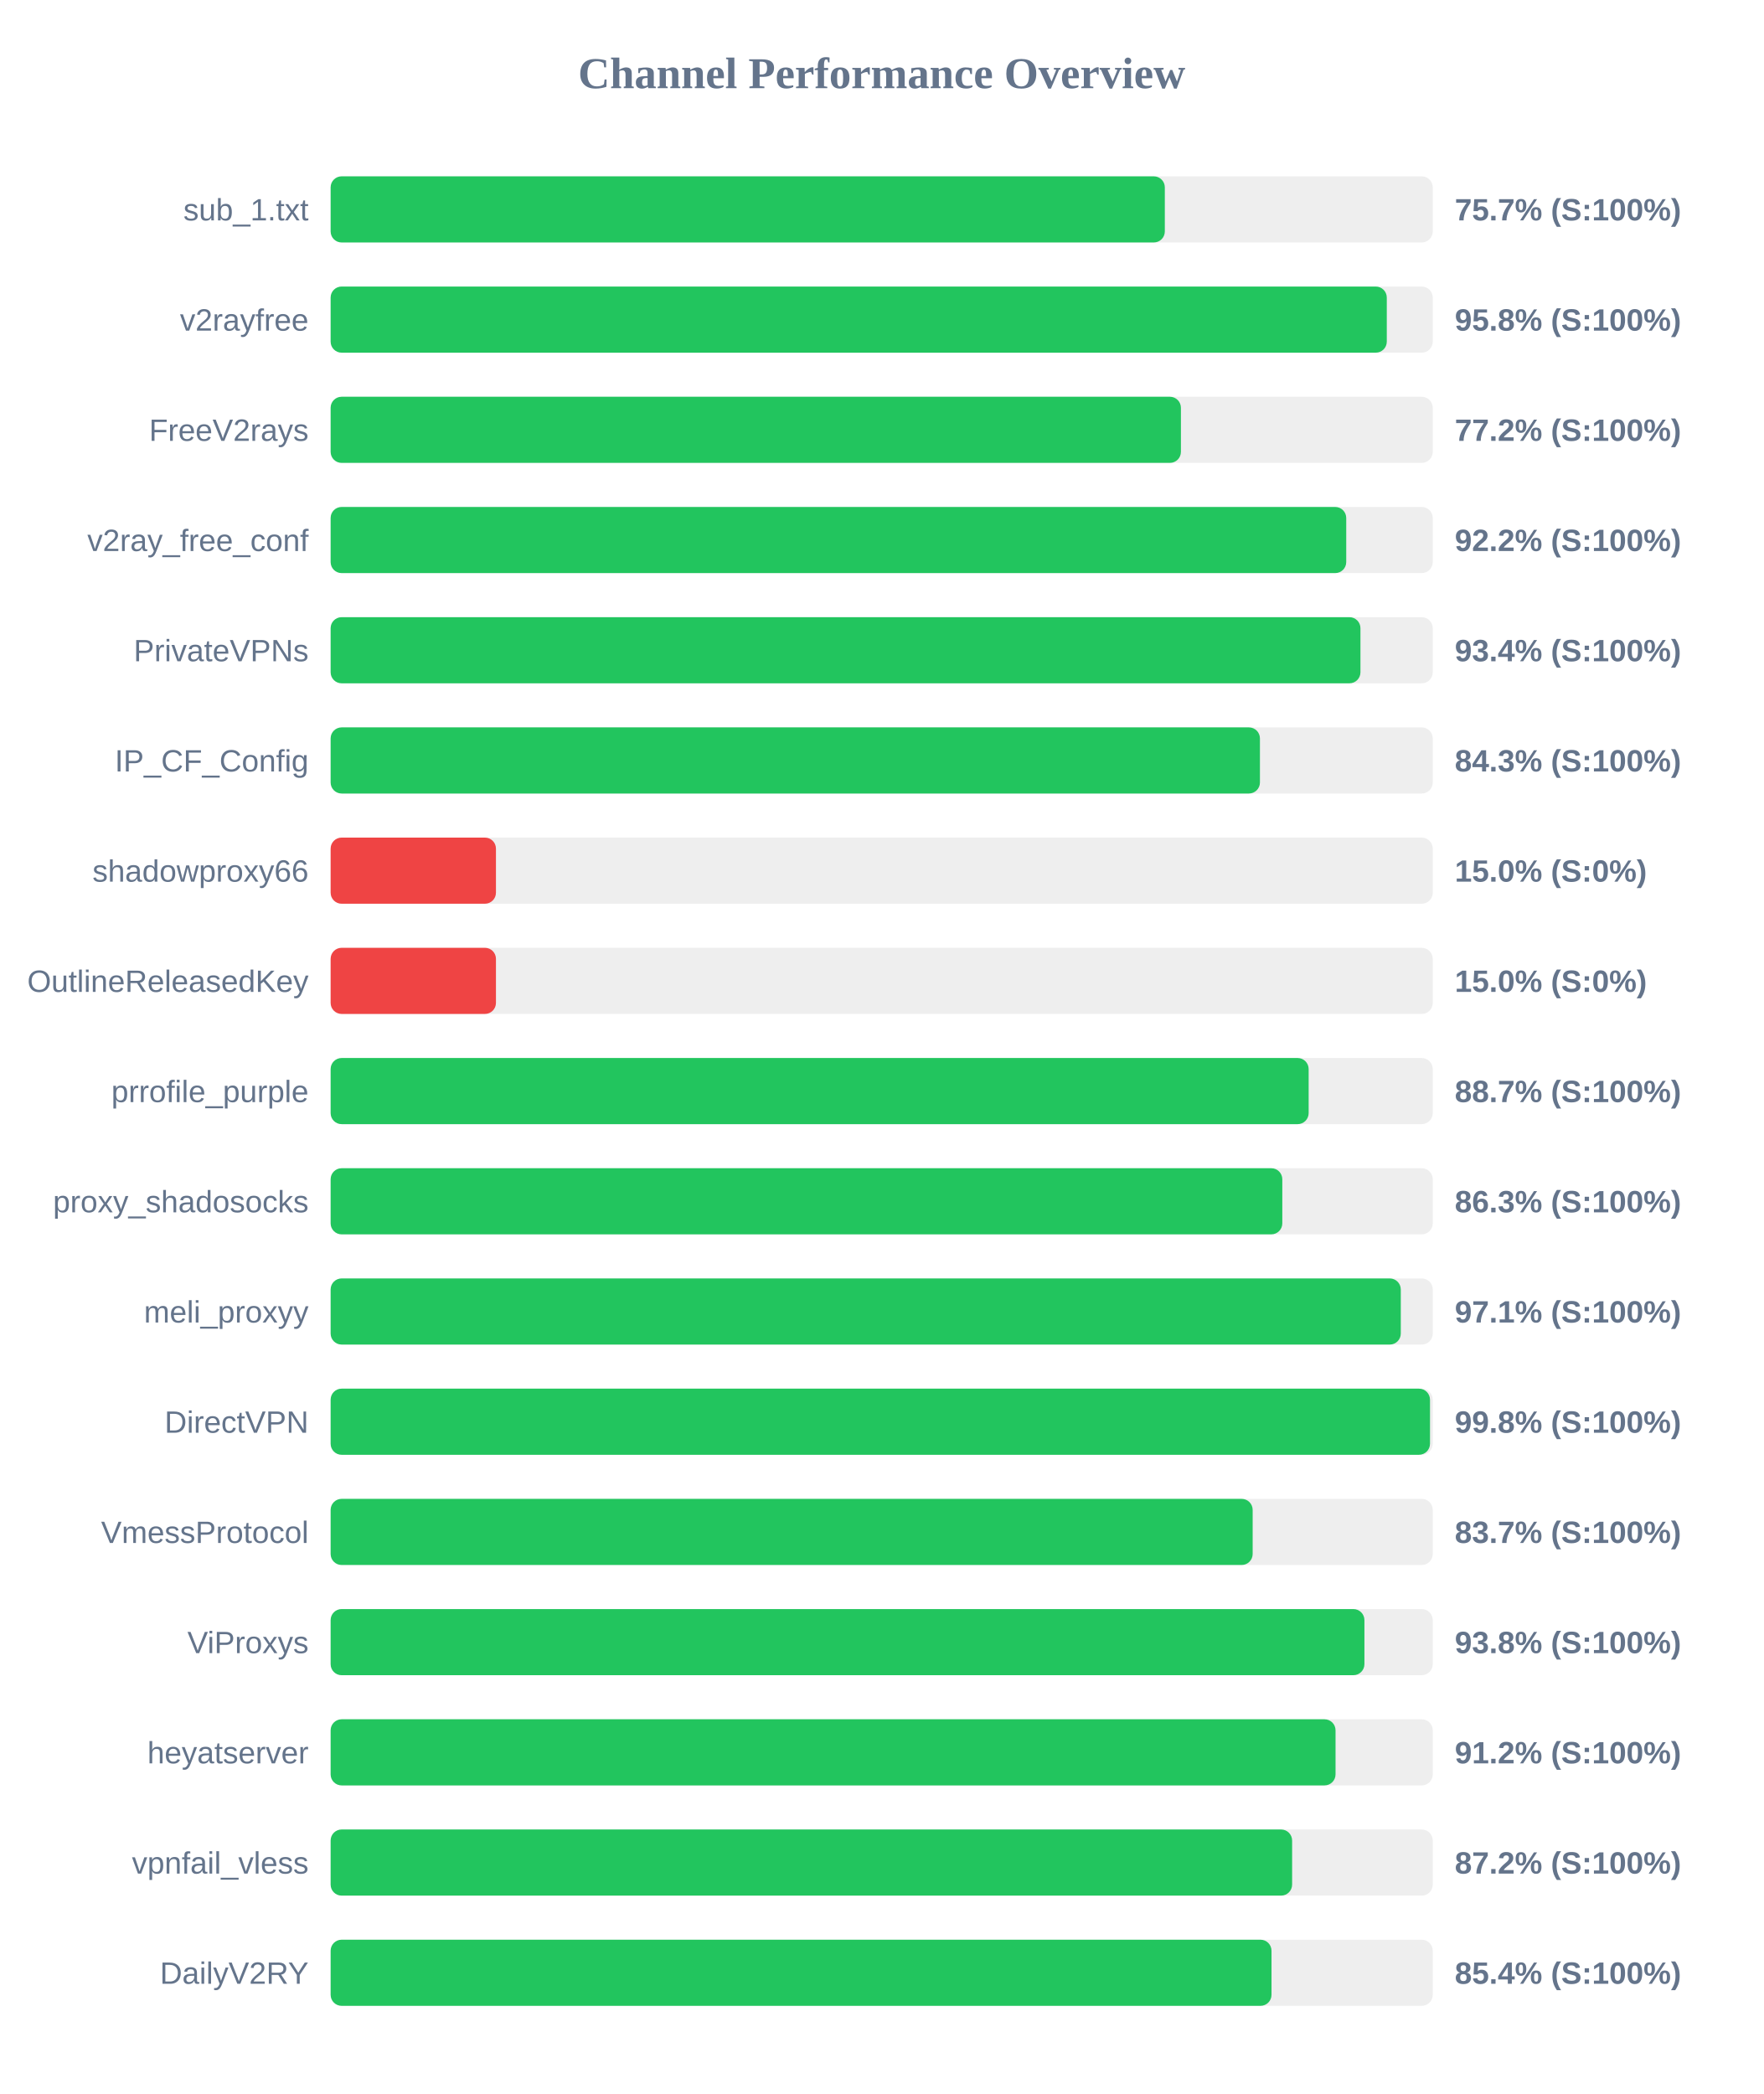
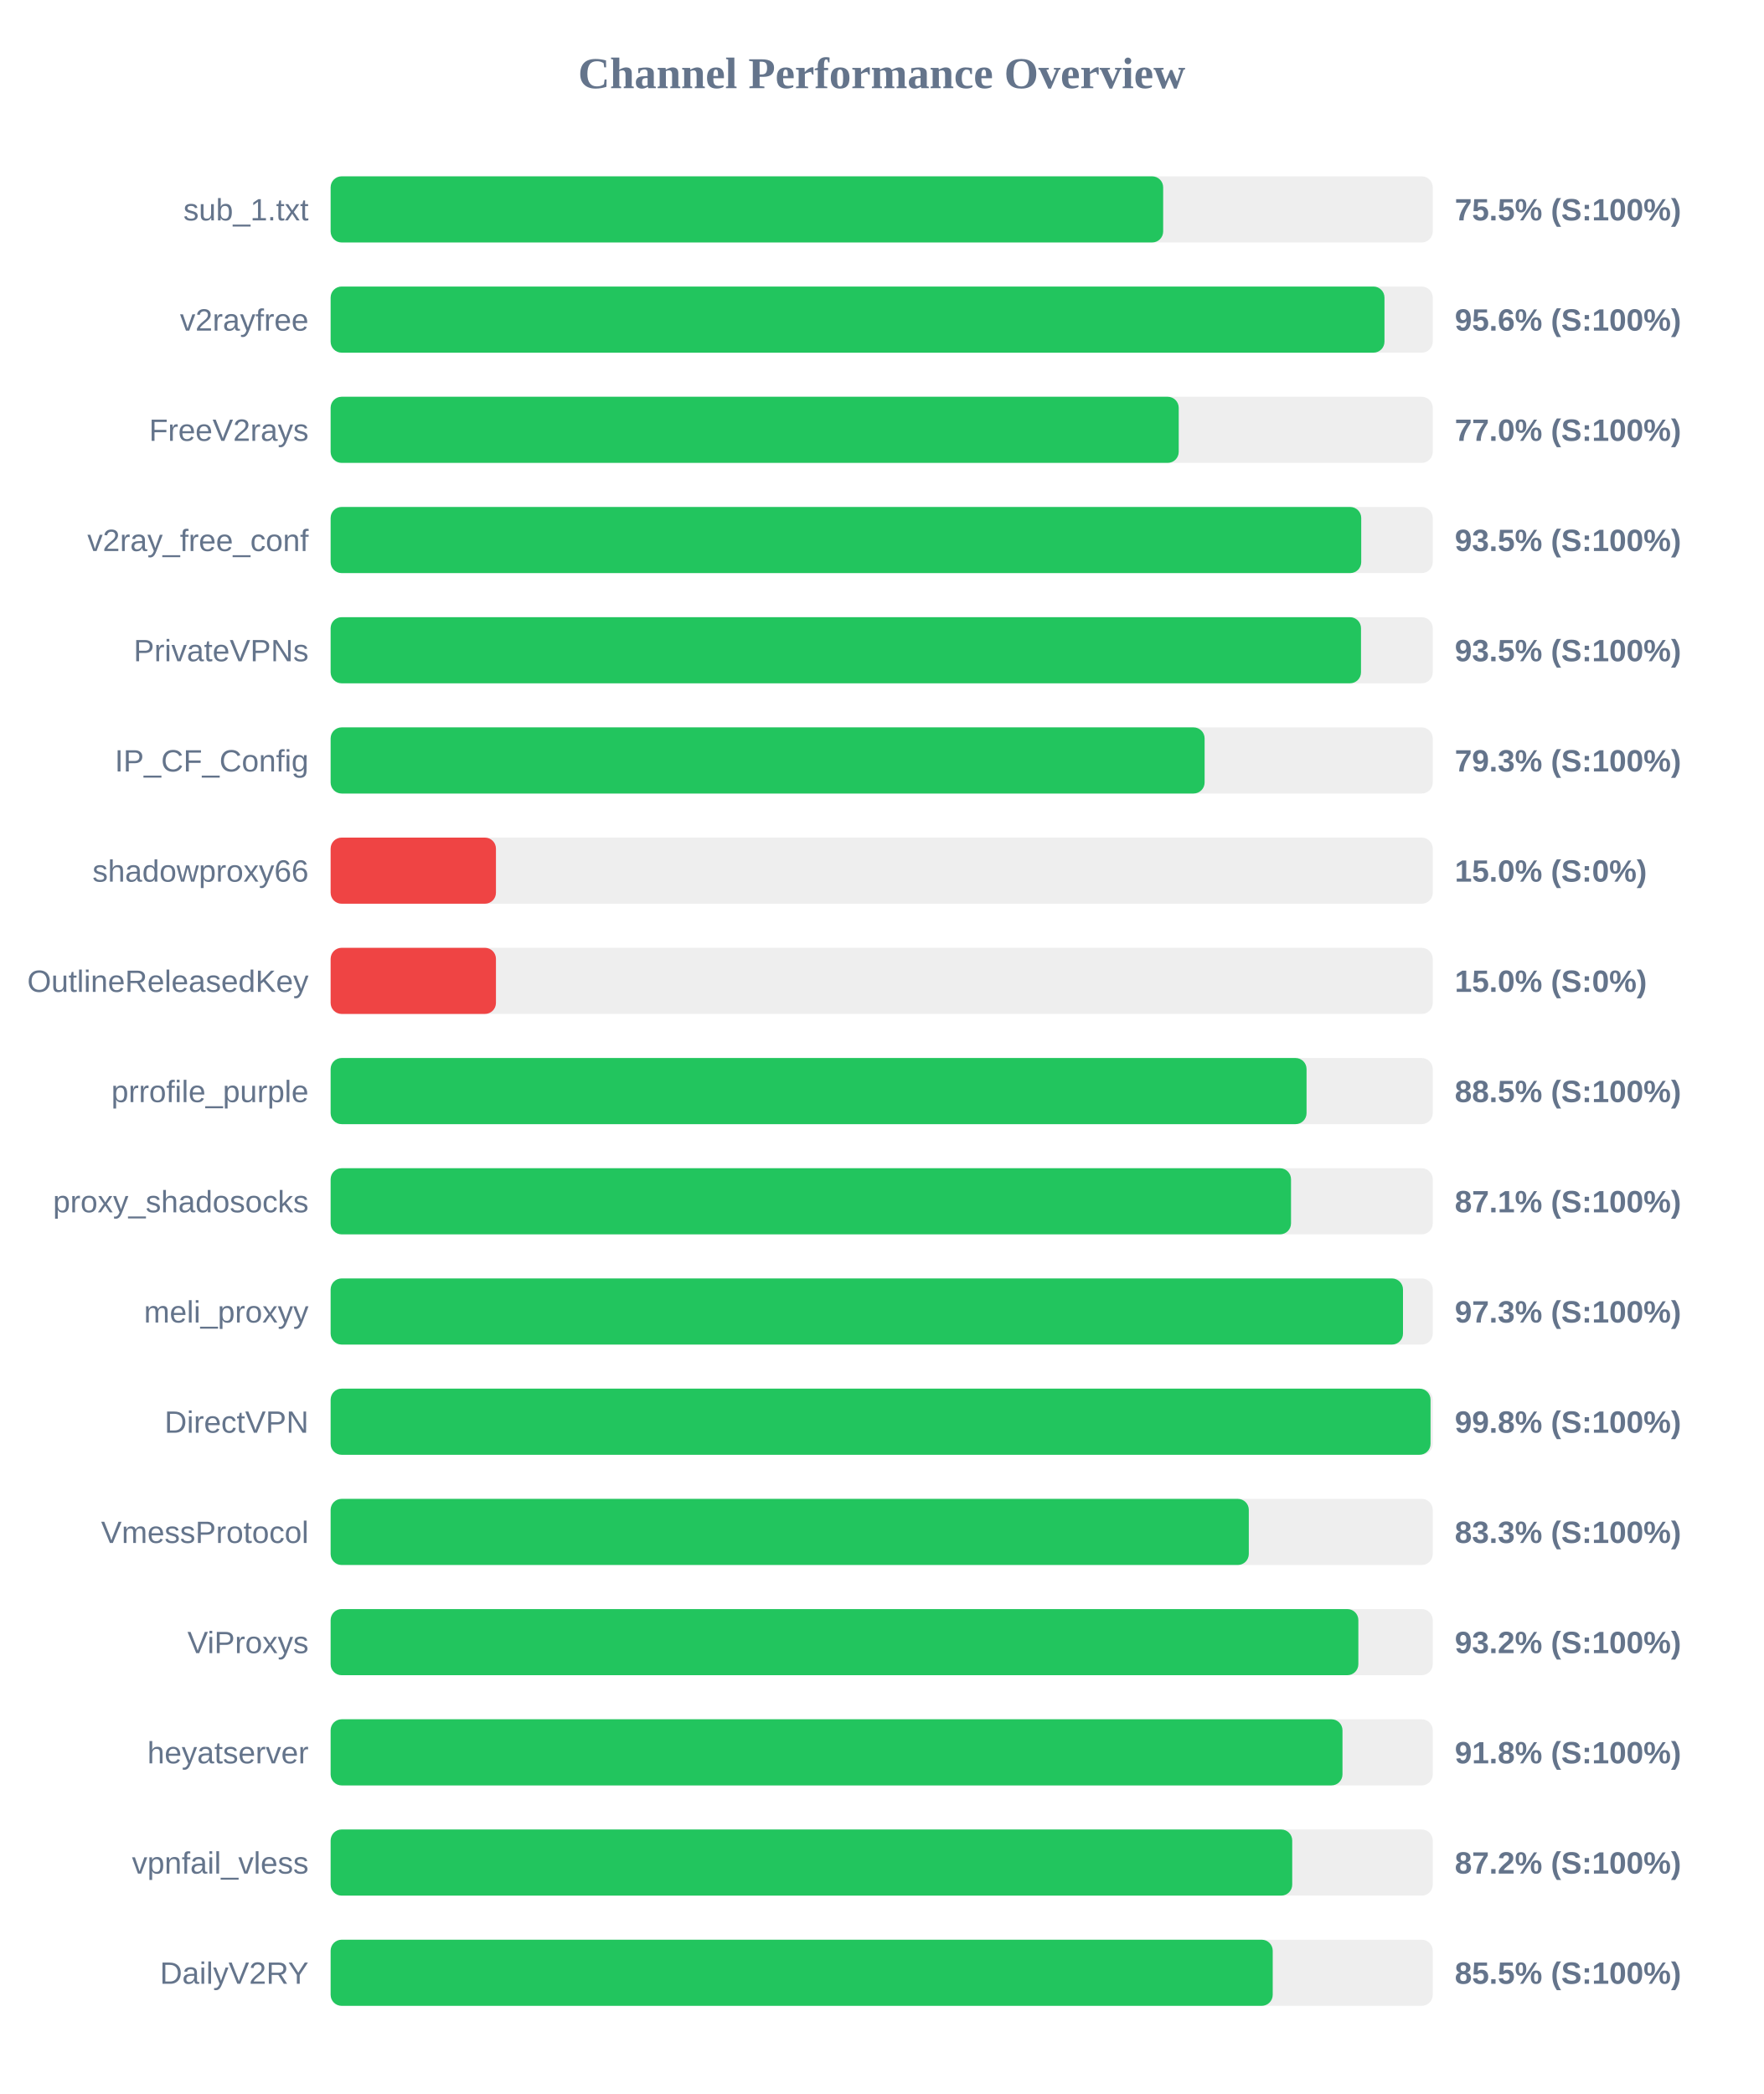
<svg xmlns="http://www.w3.org/2000/svg" width="800" height="950" version="1.1">
  <style>
        .row { font: 14px Arial; fill: #64748b; }
        .score { font: bold 14px Arial; fill: #64748b; }
    </style>
  <text x="400" y="40" text-anchor="middle" font-size="20px" font-weight="bold" fill="#64748b">Channel Performance Overview</text>
  <rect x="150" y="80" width="500" height="30" fill="#eee" rx="5" />
-   <rect x="150" y="80" width="378.45" height="30" fill="#22c55e" rx="5" />
+   <rect x="150" y="80" width="377.7" height="30" fill="#22c55e" rx="5" />
  <text x="140" y="100" text-anchor="end" class="row">sub_1.txt</text>
-   <text x="660" y="100" text-anchor="start" class="score">75.7% (S:100%)</text>
+   <text x="660" y="100" text-anchor="start" class="score">75.5% (S:100%)</text>
  <rect x="150" y="130" width="500" height="30" fill="#eee" rx="5" />
-   <rect x="150" y="130" width="479.15" height="30" fill="#22c55e" rx="5" />
+   <rect x="150" y="130" width="478.1" height="30" fill="#22c55e" rx="5" />
  <text x="140" y="150" text-anchor="end" class="row">v2rayfree</text>
-   <text x="660" y="150" text-anchor="start" class="score">95.8% (S:100%)</text>
+   <text x="660" y="150" text-anchor="start" class="score">95.6% (S:100%)</text>
  <rect x="150" y="180" width="500" height="30" fill="#eee" rx="5" />
-   <rect x="150" y="180" width="385.75" height="30" fill="#22c55e" rx="5" />
+   <rect x="150" y="180" width="384.75" height="30" fill="#22c55e" rx="5" />
  <text x="140" y="200" text-anchor="end" class="row">FreeV2rays</text>
-   <text x="660" y="200" text-anchor="start" class="score">77.2% (S:100%)</text>
+   <text x="660" y="200" text-anchor="start" class="score">77.0% (S:100%)</text>
  <rect x="150" y="230" width="500" height="30" fill="#eee" rx="5" />
-   <rect x="150" y="230" width="460.75" height="30" fill="#22c55e" rx="5" />
+   <rect x="150" y="230" width="467.55" height="30" fill="#22c55e" rx="5" />
  <text x="140" y="250" text-anchor="end" class="row">v2ray_free_conf</text>
-   <text x="660" y="250" text-anchor="start" class="score">92.2% (S:100%)</text>
+   <text x="660" y="250" text-anchor="start" class="score">93.5% (S:100%)</text>
  <rect x="150" y="280" width="500" height="30" fill="#eee" rx="5" />
-   <rect x="150" y="280" width="467.2" height="30" fill="#22c55e" rx="5" />
+   <rect x="150" y="280" width="467.45" height="30" fill="#22c55e" rx="5" />
  <text x="140" y="300" text-anchor="end" class="row">PrivateVPNs</text>
-   <text x="660" y="300" text-anchor="start" class="score">93.4% (S:100%)</text>
+   <text x="660" y="300" text-anchor="start" class="score">93.5% (S:100%)</text>
  <rect x="150" y="330" width="500" height="30" fill="#eee" rx="5" />
-   <rect x="150" y="330" width="421.6" height="30" fill="#22c55e" rx="5" />
+   <rect x="150" y="330" width="396.5" height="30" fill="#22c55e" rx="5" />
  <text x="140" y="350" text-anchor="end" class="row">IP_CF_Config</text>
-   <text x="660" y="350" text-anchor="start" class="score">84.3% (S:100%)</text>
+   <text x="660" y="350" text-anchor="start" class="score">79.3% (S:100%)</text>
  <rect x="150" y="380" width="500" height="30" fill="#eee" rx="5" />
  <rect x="150" y="380" width="75.0" height="30" fill="#ef4444" rx="5" />
  <text x="140" y="400" text-anchor="end" class="row">shadowproxy66</text>
  <text x="660" y="400" text-anchor="start" class="score">15.0% (S:0%)</text>
  <rect x="150" y="430" width="500" height="30" fill="#eee" rx="5" />
  <rect x="150" y="430" width="75.0" height="30" fill="#ef4444" rx="5" />
  <text x="140" y="450" text-anchor="end" class="row">OutlineReleasedKey</text>
  <text x="660" y="450" text-anchor="start" class="score">15.0% (S:0%)</text>
  <rect x="150" y="480" width="500" height="30" fill="#eee" rx="5" />
-   <rect x="150" y="480" width="443.7" height="30" fill="#22c55e" rx="5" />
+   <rect x="150" y="480" width="442.75" height="30" fill="#22c55e" rx="5" />
  <text x="140" y="500" text-anchor="end" class="row">prrofile_purple</text>
-   <text x="660" y="500" text-anchor="start" class="score">88.7% (S:100%)</text>
+   <text x="660" y="500" text-anchor="start" class="score">88.5% (S:100%)</text>
  <rect x="150" y="530" width="500" height="30" fill="#eee" rx="5" />
-   <rect x="150" y="530" width="431.75" height="30" fill="#22c55e" rx="5" />
+   <rect x="150" y="530" width="435.7" height="30" fill="#22c55e" rx="5" />
  <text x="140" y="550" text-anchor="end" class="row">proxy_shadosocks</text>
-   <text x="660" y="550" text-anchor="start" class="score">86.3% (S:100%)</text>
+   <text x="660" y="550" text-anchor="start" class="score">87.1% (S:100%)</text>
  <rect x="150" y="580" width="500" height="30" fill="#eee" rx="5" />
-   <rect x="150" y="580" width="485.5" height="30" fill="#22c55e" rx="5" />
+   <rect x="150" y="580" width="486.5" height="30" fill="#22c55e" rx="5" />
  <text x="140" y="600" text-anchor="end" class="row">meli_proxyy</text>
-   <text x="660" y="600" text-anchor="start" class="score">97.1% (S:100%)</text>
+   <text x="660" y="600" text-anchor="start" class="score">97.3% (S:100%)</text>
  <rect x="150" y="630" width="500" height="30" fill="#eee" rx="5" />
-   <rect x="150" y="630" width="498.75" height="30" fill="#22c55e" rx="5" />
+   <rect x="150" y="630" width="499.0" height="30" fill="#22c55e" rx="5" />
  <text x="140" y="650" text-anchor="end" class="row">DirectVPN</text>
  <text x="660" y="650" text-anchor="start" class="score">99.8% (S:100%)</text>
  <rect x="150" y="680" width="500" height="30" fill="#eee" rx="5" />
-   <rect x="150" y="680" width="418.3" height="30" fill="#22c55e" rx="5" />
+   <rect x="150" y="680" width="416.55" height="30" fill="#22c55e" rx="5" />
  <text x="140" y="700" text-anchor="end" class="row">VmessProtocol</text>
-   <text x="660" y="700" text-anchor="start" class="score">83.7% (S:100%)</text>
+   <text x="660" y="700" text-anchor="start" class="score">83.3% (S:100%)</text>
  <rect x="150" y="730" width="500" height="30" fill="#eee" rx="5" />
-   <rect x="150" y="730" width="469.0" height="30" fill="#22c55e" rx="5" />
+   <rect x="150" y="730" width="466.25" height="30" fill="#22c55e" rx="5" />
  <text x="140" y="750" text-anchor="end" class="row">ViProxys</text>
-   <text x="660" y="750" text-anchor="start" class="score">93.8% (S:100%)</text>
+   <text x="660" y="750" text-anchor="start" class="score">93.2% (S:100%)</text>
  <rect x="150" y="780" width="500" height="30" fill="#eee" rx="5" />
-   <rect x="150" y="780" width="455.9" height="30" fill="#22c55e" rx="5" />
+   <rect x="150" y="780" width="459.05" height="30" fill="#22c55e" rx="5" />
  <text x="140" y="800" text-anchor="end" class="row">heyatserver</text>
-   <text x="660" y="800" text-anchor="start" class="score">91.2% (S:100%)</text>
+   <text x="660" y="800" text-anchor="start" class="score">91.8% (S:100%)</text>
  <rect x="150" y="830" width="500" height="30" fill="#eee" rx="5" />
-   <rect x="150" y="830" width="436.2" height="30" fill="#22c55e" rx="5" />
+   <rect x="150" y="830" width="436.25" height="30" fill="#22c55e" rx="5" />
  <text x="140" y="850" text-anchor="end" class="row">vpnfail_vless</text>
  <text x="660" y="850" text-anchor="start" class="score">87.2% (S:100%)</text>
  <rect x="150" y="880" width="500" height="30" fill="#eee" rx="5" />
-   <rect x="150" y="880" width="426.85" height="30" fill="#22c55e" rx="5" />
+   <rect x="150" y="880" width="427.4" height="30" fill="#22c55e" rx="5" />
  <text x="140" y="900" text-anchor="end" class="row">DailyV2RY</text>
-   <text x="660" y="900" text-anchor="start" class="score">85.4% (S:100%)</text>
+   <text x="660" y="900" text-anchor="start" class="score">85.5% (S:100%)</text>
</svg>
